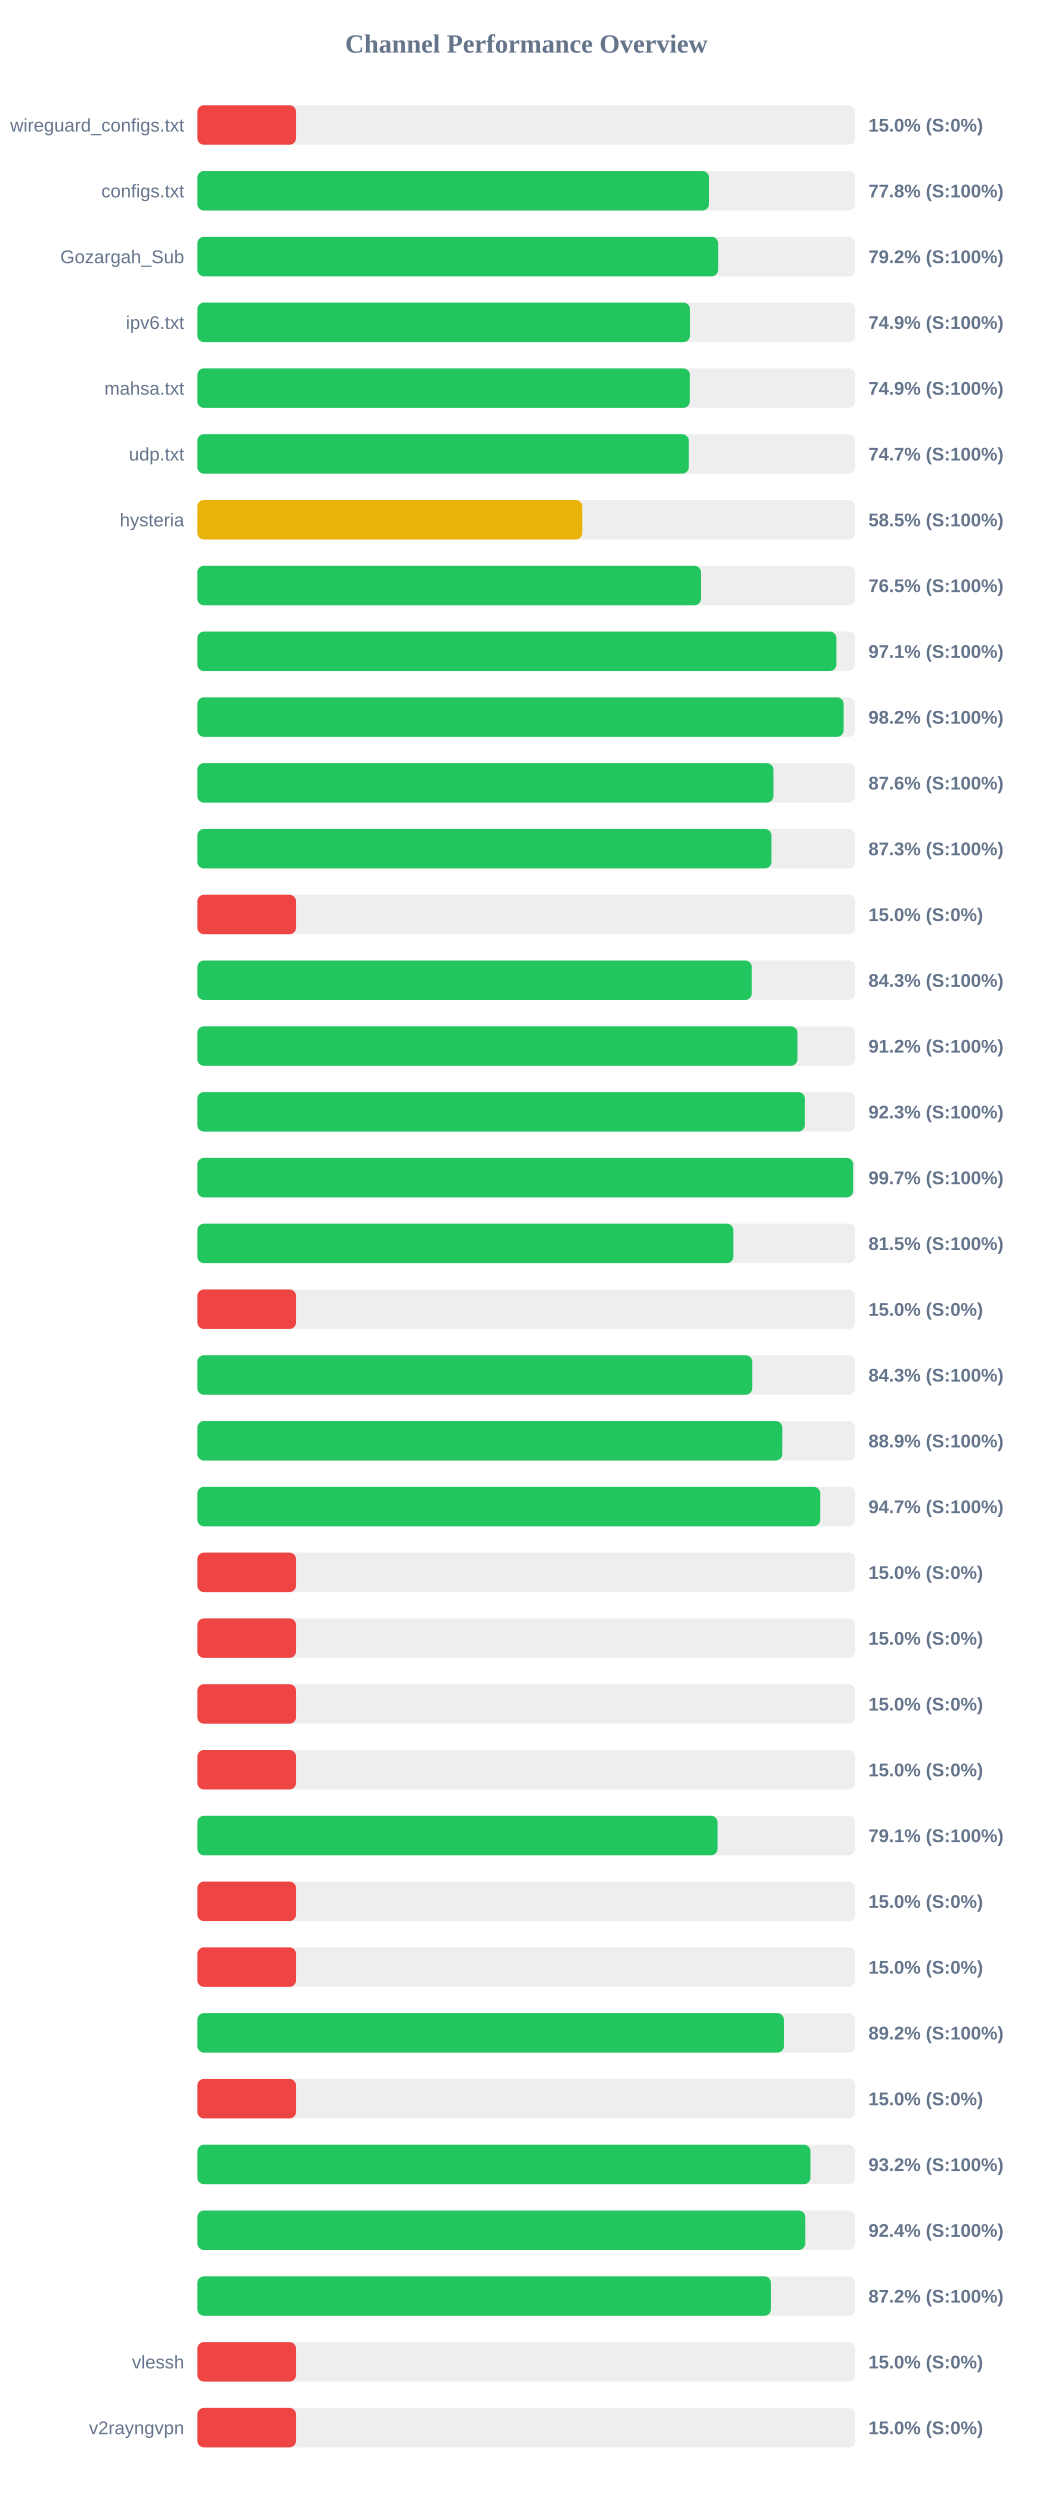
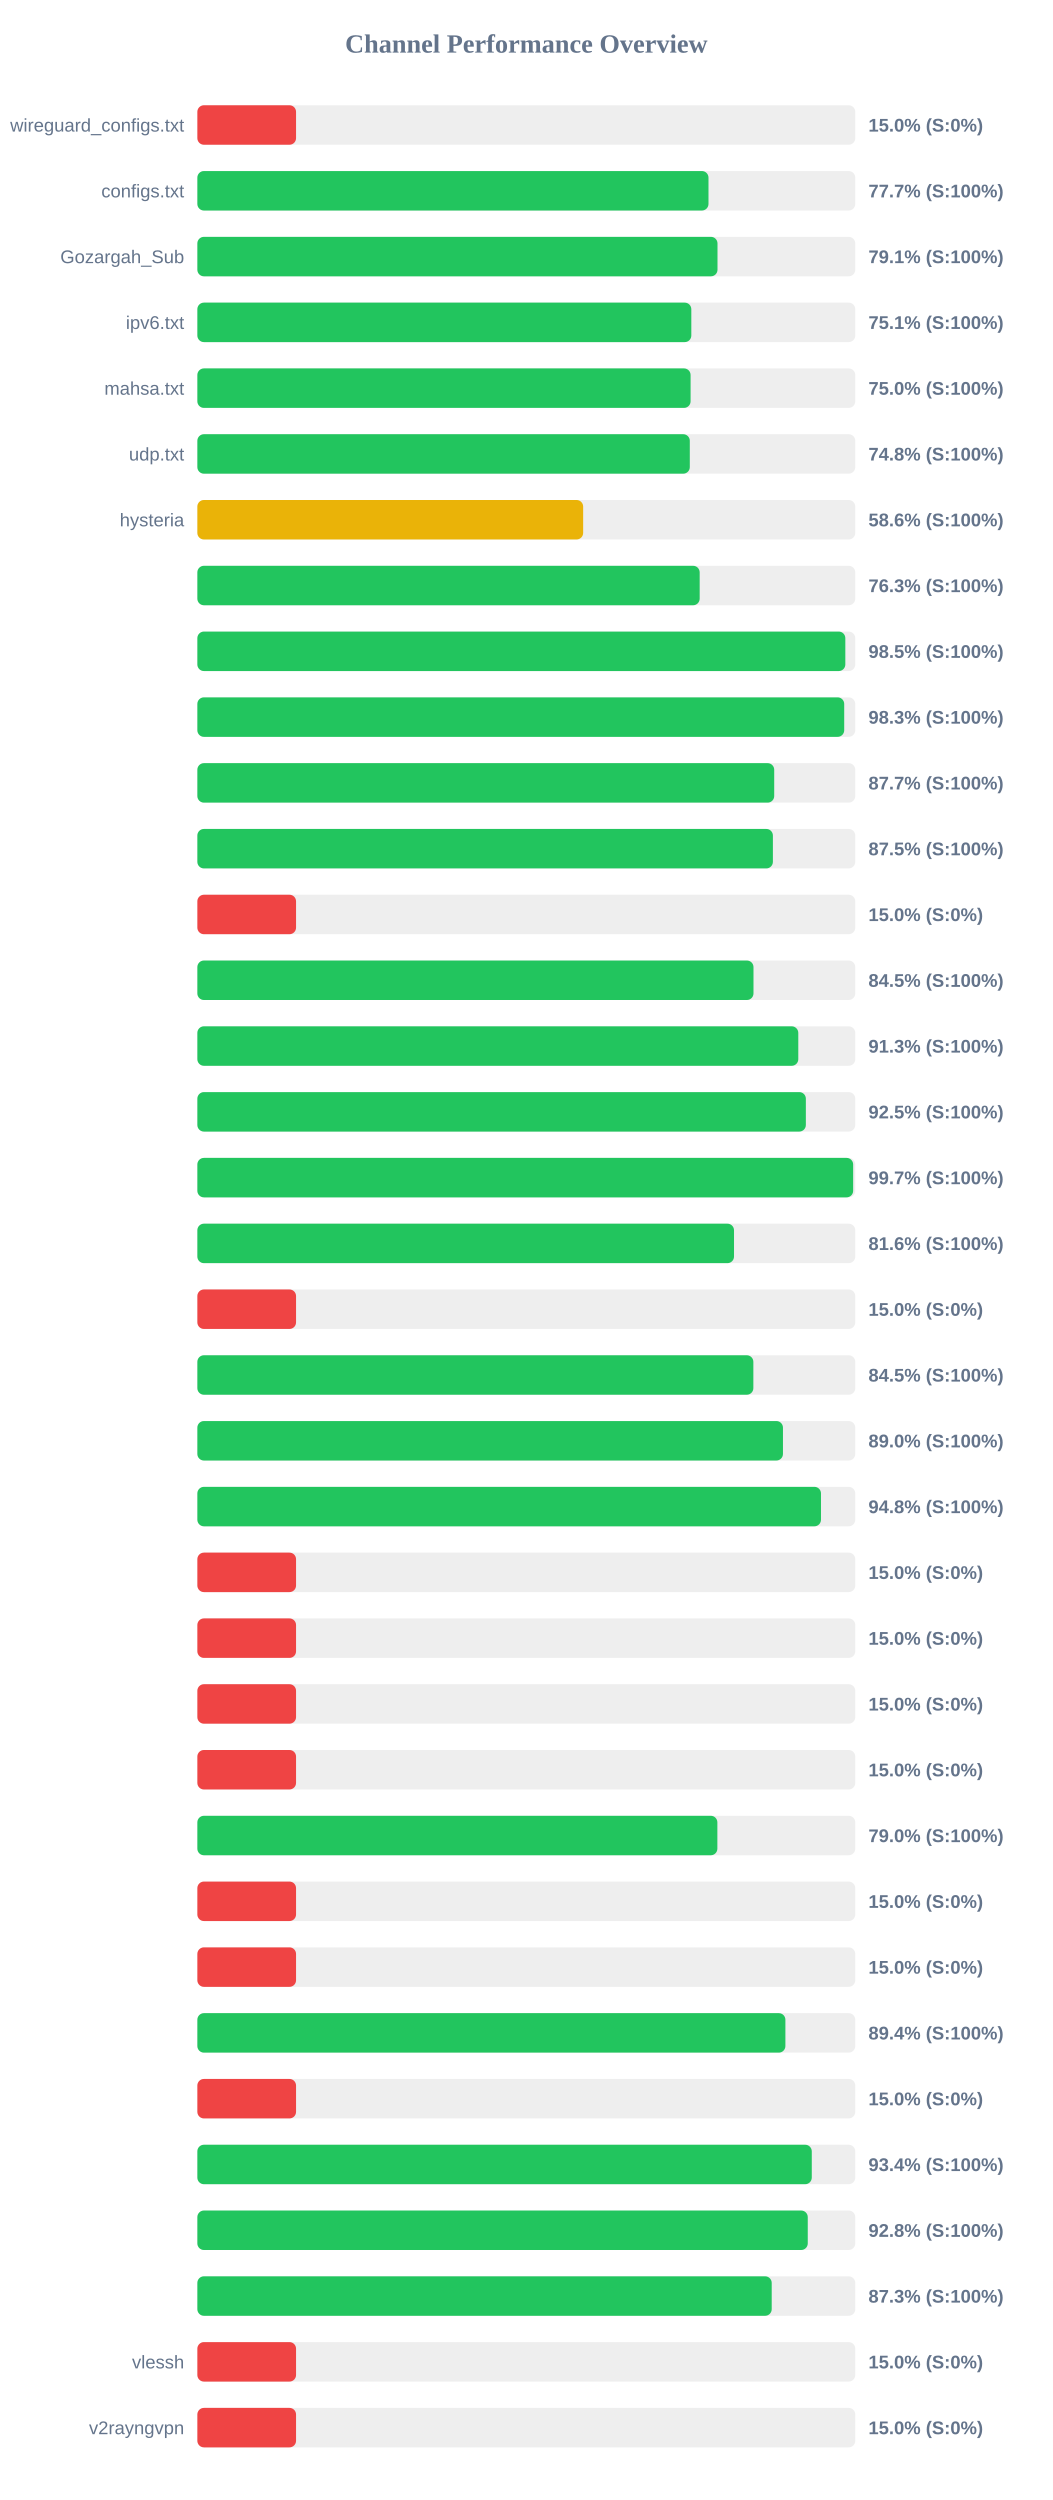
<svg xmlns="http://www.w3.org/2000/svg" width="800" height="1900" version="1.1">
  <style>
        .row { font: 14px Arial; fill: #64748b; }
        .score { font: bold 14px Arial; fill: #64748b; }
    </style>
  <text x="400" y="40" text-anchor="middle" font-size="20px" font-weight="bold" fill="#64748b">Channel Performance Overview</text>
  <rect x="150" y="80" width="500" height="30" fill="#eee" rx="5" />
  <rect x="150" y="80" width="75.0" height="30" fill="#ef4444" rx="5" />
  <text x="140" y="100" text-anchor="end" class="row">wireguard_configs.txt</text>
  <text x="660" y="100" text-anchor="start" class="score">15.0% (S:0%)</text>
  <rect x="150" y="130" width="500" height="30" fill="#eee" rx="5" />
-   <rect x="150" y="130" width="388.85" height="30" fill="#22c55e" rx="5" />
+   <rect x="150" y="130" width="388.45" height="30" fill="#22c55e" rx="5" />
  <text x="140" y="150" text-anchor="end" class="row">configs.txt</text>
-   <text x="660" y="150" text-anchor="start" class="score">77.8% (S:100%)</text>
+   <text x="660" y="150" text-anchor="start" class="score">77.7% (S:100%)</text>
  <rect x="150" y="180" width="500" height="30" fill="#eee" rx="5" />
-   <rect x="150" y="180" width="395.8" height="30" fill="#22c55e" rx="5" />
+   <rect x="150" y="180" width="395.3" height="30" fill="#22c55e" rx="5" />
  <text x="140" y="200" text-anchor="end" class="row">Gozargah_Sub</text>
-   <text x="660" y="200" text-anchor="start" class="score">79.2% (S:100%)</text>
+   <text x="660" y="200" text-anchor="start" class="score">79.1% (S:100%)</text>
  <rect x="150" y="230" width="500" height="30" fill="#eee" rx="5" />
-   <rect x="150" y="230" width="374.4" height="30" fill="#22c55e" rx="5" />
+   <rect x="150" y="230" width="375.4" height="30" fill="#22c55e" rx="5" />
  <text x="140" y="250" text-anchor="end" class="row">ipv6.txt</text>
-   <text x="660" y="250" text-anchor="start" class="score">74.9% (S:100%)</text>
+   <text x="660" y="250" text-anchor="start" class="score">75.1% (S:100%)</text>
  <rect x="150" y="280" width="500" height="30" fill="#eee" rx="5" />
-   <rect x="150" y="280" width="374.3" height="30" fill="#22c55e" rx="5" />
+   <rect x="150" y="280" width="374.85" height="30" fill="#22c55e" rx="5" />
  <text x="140" y="300" text-anchor="end" class="row">mahsa.txt</text>
-   <text x="660" y="300" text-anchor="start" class="score">74.9% (S:100%)</text>
+   <text x="660" y="300" text-anchor="start" class="score">75.0% (S:100%)</text>
  <rect x="150" y="330" width="500" height="30" fill="#eee" rx="5" />
-   <rect x="150" y="330" width="373.5" height="30" fill="#22c55e" rx="5" />
+   <rect x="150" y="330" width="374.25" height="30" fill="#22c55e" rx="5" />
  <text x="140" y="350" text-anchor="end" class="row">udp.txt</text>
-   <text x="660" y="350" text-anchor="start" class="score">74.7% (S:100%)</text>
+   <text x="660" y="350" text-anchor="start" class="score">74.8% (S:100%)</text>
  <rect x="150" y="380" width="500" height="30" fill="#eee" rx="5" />
-   <rect x="150" y="380" width="292.5" height="30" fill="#eab308" rx="5" />
+   <rect x="150" y="380" width="293.2" height="30" fill="#eab308" rx="5" />
  <text x="140" y="400" text-anchor="end" class="row">hysteria</text>
-   <text x="660" y="400" text-anchor="start" class="score">58.5% (S:100%)</text>
+   <text x="660" y="400" text-anchor="start" class="score">58.6% (S:100%)</text>
  <rect x="150" y="430" width="500" height="30" fill="#eee" rx="5" />
-   <rect x="150" y="430" width="382.75" height="30" fill="#22c55e" rx="5" />
+   <rect x="150" y="430" width="381.75" height="30" fill="#22c55e" rx="5" />
  <text x="140" y="450" text-anchor="end" class="row" />
-   <text x="660" y="450" text-anchor="start" class="score">76.5% (S:100%)</text>
+   <text x="660" y="450" text-anchor="start" class="score">76.3% (S:100%)</text>
  <rect x="150" y="480" width="500" height="30" fill="#eee" rx="5" />
-   <rect x="150" y="480" width="485.65" height="30" fill="#22c55e" rx="5" />
+   <rect x="150" y="480" width="492.45" height="30" fill="#22c55e" rx="5" />
  <text x="140" y="500" text-anchor="end" class="row" />
-   <text x="660" y="500" text-anchor="start" class="score">97.1% (S:100%)</text>
+   <text x="660" y="500" text-anchor="start" class="score">98.5% (S:100%)</text>
  <rect x="150" y="530" width="500" height="30" fill="#eee" rx="5" />
-   <rect x="150" y="530" width="491.15" height="30" fill="#22c55e" rx="5" />
+   <rect x="150" y="530" width="491.6" height="30" fill="#22c55e" rx="5" />
  <text x="140" y="550" text-anchor="end" class="row" />
-   <text x="660" y="550" text-anchor="start" class="score">98.2% (S:100%)</text>
+   <text x="660" y="550" text-anchor="start" class="score">98.3% (S:100%)</text>
  <rect x="150" y="580" width="500" height="30" fill="#eee" rx="5" />
-   <rect x="150" y="580" width="437.8" height="30" fill="#22c55e" rx="5" />
+   <rect x="150" y="580" width="438.4" height="30" fill="#22c55e" rx="5" />
  <text x="140" y="600" text-anchor="end" class="row" />
-   <text x="660" y="600" text-anchor="start" class="score">87.6% (S:100%)</text>
+   <text x="660" y="600" text-anchor="start" class="score">87.7% (S:100%)</text>
  <rect x="150" y="630" width="500" height="30" fill="#eee" rx="5" />
-   <rect x="150" y="630" width="436.3" height="30" fill="#22c55e" rx="5" />
+   <rect x="150" y="630" width="437.4" height="30" fill="#22c55e" rx="5" />
  <text x="140" y="650" text-anchor="end" class="row" />
-   <text x="660" y="650" text-anchor="start" class="score">87.3% (S:100%)</text>
+   <text x="660" y="650" text-anchor="start" class="score">87.5% (S:100%)</text>
  <rect x="150" y="680" width="500" height="30" fill="#eee" rx="5" />
  <rect x="150" y="680" width="75.0" height="30" fill="#ef4444" rx="5" />
  <text x="140" y="700" text-anchor="end" class="row" />
  <text x="660" y="700" text-anchor="start" class="score">15.0% (S:0%)</text>
  <rect x="150" y="730" width="500" height="30" fill="#eee" rx="5" />
-   <rect x="150" y="730" width="421.35" height="30" fill="#22c55e" rx="5" />
+   <rect x="150" y="730" width="422.65" height="30" fill="#22c55e" rx="5" />
  <text x="140" y="750" text-anchor="end" class="row" />
-   <text x="660" y="750" text-anchor="start" class="score">84.3% (S:100%)</text>
+   <text x="660" y="750" text-anchor="start" class="score">84.5% (S:100%)</text>
  <rect x="150" y="780" width="500" height="30" fill="#eee" rx="5" />
-   <rect x="150" y="780" width="456.05" height="30" fill="#22c55e" rx="5" />
+   <rect x="150" y="780" width="456.7" height="30" fill="#22c55e" rx="5" />
  <text x="140" y="800" text-anchor="end" class="row" />
-   <text x="660" y="800" text-anchor="start" class="score">91.2% (S:100%)</text>
+   <text x="660" y="800" text-anchor="start" class="score">91.3% (S:100%)</text>
  <rect x="150" y="830" width="500" height="30" fill="#eee" rx="5" />
-   <rect x="150" y="830" width="461.7" height="30" fill="#22c55e" rx="5" />
+   <rect x="150" y="830" width="462.45" height="30" fill="#22c55e" rx="5" />
  <text x="140" y="850" text-anchor="end" class="row" />
-   <text x="660" y="850" text-anchor="start" class="score">92.3% (S:100%)</text>
+   <text x="660" y="850" text-anchor="start" class="score">92.5% (S:100%)</text>
  <rect x="150" y="880" width="500" height="30" fill="#eee" rx="5" />
  <rect x="150" y="880" width="498.4" height="30" fill="#22c55e" rx="5" />
  <text x="140" y="900" text-anchor="end" class="row" />
  <text x="660" y="900" text-anchor="start" class="score">99.7% (S:100%)</text>
  <rect x="150" y="930" width="500" height="30" fill="#eee" rx="5" />
-   <rect x="150" y="930" width="407.35" height="30" fill="#22c55e" rx="5" />
+   <rect x="150" y="930" width="407.85" height="30" fill="#22c55e" rx="5" />
  <text x="140" y="950" text-anchor="end" class="row" />
-   <text x="660" y="950" text-anchor="start" class="score">81.5% (S:100%)</text>
+   <text x="660" y="950" text-anchor="start" class="score">81.6% (S:100%)</text>
  <rect x="150" y="980" width="500" height="30" fill="#eee" rx="5" />
  <rect x="150" y="980" width="75.0" height="30" fill="#ef4444" rx="5" />
  <text x="140" y="1000" text-anchor="end" class="row" />
  <text x="660" y="1000" text-anchor="start" class="score">15.0% (S:0%)</text>
  <rect x="150" y="1030" width="500" height="30" fill="#eee" rx="5" />
-   <rect x="150" y="1030" width="421.7" height="30" fill="#22c55e" rx="5" />
+   <rect x="150" y="1030" width="422.55" height="30" fill="#22c55e" rx="5" />
  <text x="140" y="1050" text-anchor="end" class="row" />
-   <text x="660" y="1050" text-anchor="start" class="score">84.3% (S:100%)</text>
+   <text x="660" y="1050" text-anchor="start" class="score">84.5% (S:100%)</text>
  <rect x="150" y="1080" width="500" height="30" fill="#eee" rx="5" />
-   <rect x="150" y="1080" width="444.55" height="30" fill="#22c55e" rx="5" />
+   <rect x="150" y="1080" width="445.05" height="30" fill="#22c55e" rx="5" />
  <text x="140" y="1100" text-anchor="end" class="row" />
-   <text x="660" y="1100" text-anchor="start" class="score">88.9% (S:100%)</text>
+   <text x="660" y="1100" text-anchor="start" class="score">89.0% (S:100%)</text>
  <rect x="150" y="1130" width="500" height="30" fill="#eee" rx="5" />
-   <rect x="150" y="1130" width="473.35" height="30" fill="#22c55e" rx="5" />
+   <rect x="150" y="1130" width="473.95" height="30" fill="#22c55e" rx="5" />
  <text x="140" y="1150" text-anchor="end" class="row" />
-   <text x="660" y="1150" text-anchor="start" class="score">94.7% (S:100%)</text>
+   <text x="660" y="1150" text-anchor="start" class="score">94.8% (S:100%)</text>
  <rect x="150" y="1180" width="500" height="30" fill="#eee" rx="5" />
  <rect x="150" y="1180" width="75.0" height="30" fill="#ef4444" rx="5" />
  <text x="140" y="1200" text-anchor="end" class="row" />
  <text x="660" y="1200" text-anchor="start" class="score">15.0% (S:0%)</text>
  <rect x="150" y="1230" width="500" height="30" fill="#eee" rx="5" />
  <rect x="150" y="1230" width="75.0" height="30" fill="#ef4444" rx="5" />
  <text x="140" y="1250" text-anchor="end" class="row" />
  <text x="660" y="1250" text-anchor="start" class="score">15.0% (S:0%)</text>
  <rect x="150" y="1280" width="500" height="30" fill="#eee" rx="5" />
  <rect x="150" y="1280" width="75.0" height="30" fill="#ef4444" rx="5" />
  <text x="140" y="1300" text-anchor="end" class="row" />
  <text x="660" y="1300" text-anchor="start" class="score">15.0% (S:0%)</text>
  <rect x="150" y="1330" width="500" height="30" fill="#eee" rx="5" />
  <rect x="150" y="1330" width="75.0" height="30" fill="#ef4444" rx="5" />
  <text x="140" y="1350" text-anchor="end" class="row" />
  <text x="660" y="1350" text-anchor="start" class="score">15.0% (S:0%)</text>
  <rect x="150" y="1380" width="500" height="30" fill="#eee" rx="5" />
-   <rect x="150" y="1380" width="395.35" height="30" fill="#22c55e" rx="5" />
+   <rect x="150" y="1380" width="395.2" height="30" fill="#22c55e" rx="5" />
  <text x="140" y="1400" text-anchor="end" class="row" />
-   <text x="660" y="1400" text-anchor="start" class="score">79.1% (S:100%)</text>
+   <text x="660" y="1400" text-anchor="start" class="score">79.0% (S:100%)</text>
  <rect x="150" y="1430" width="500" height="30" fill="#eee" rx="5" />
  <rect x="150" y="1430" width="75.0" height="30" fill="#ef4444" rx="5" />
  <text x="140" y="1450" text-anchor="end" class="row" />
  <text x="660" y="1450" text-anchor="start" class="score">15.0% (S:0%)</text>
  <rect x="150" y="1480" width="500" height="30" fill="#eee" rx="5" />
  <rect x="150" y="1480" width="75.0" height="30" fill="#ef4444" rx="5" />
  <text x="140" y="1500" text-anchor="end" class="row" />
  <text x="660" y="1500" text-anchor="start" class="score">15.0% (S:0%)</text>
  <rect x="150" y="1530" width="500" height="30" fill="#eee" rx="5" />
-   <rect x="150" y="1530" width="445.8" height="30" fill="#22c55e" rx="5" />
+   <rect x="150" y="1530" width="446.9" height="30" fill="#22c55e" rx="5" />
  <text x="140" y="1550" text-anchor="end" class="row" />
-   <text x="660" y="1550" text-anchor="start" class="score">89.2% (S:100%)</text>
+   <text x="660" y="1550" text-anchor="start" class="score">89.4% (S:100%)</text>
  <rect x="150" y="1580" width="500" height="30" fill="#eee" rx="5" />
  <rect x="150" y="1580" width="75.0" height="30" fill="#ef4444" rx="5" />
  <text x="140" y="1600" text-anchor="end" class="row" />
  <text x="660" y="1600" text-anchor="start" class="score">15.0% (S:0%)</text>
  <rect x="150" y="1630" width="500" height="30" fill="#eee" rx="5" />
-   <rect x="150" y="1630" width="465.95" height="30" fill="#22c55e" rx="5" />
+   <rect x="150" y="1630" width="466.95" height="30" fill="#22c55e" rx="5" />
  <text x="140" y="1650" text-anchor="end" class="row" />
-   <text x="660" y="1650" text-anchor="start" class="score">93.2% (S:100%)</text>
+   <text x="660" y="1650" text-anchor="start" class="score">93.4% (S:100%)</text>
  <rect x="150" y="1680" width="500" height="30" fill="#eee" rx="5" />
-   <rect x="150" y="1680" width="462.0" height="30" fill="#22c55e" rx="5" />
+   <rect x="150" y="1680" width="463.9" height="30" fill="#22c55e" rx="5" />
  <text x="140" y="1700" text-anchor="end" class="row" />
-   <text x="660" y="1700" text-anchor="start" class="score">92.4% (S:100%)</text>
+   <text x="660" y="1700" text-anchor="start" class="score">92.8% (S:100%)</text>
  <rect x="150" y="1730" width="500" height="30" fill="#eee" rx="5" />
-   <rect x="150" y="1730" width="435.9" height="30" fill="#22c55e" rx="5" />
+   <rect x="150" y="1730" width="436.5" height="30" fill="#22c55e" rx="5" />
  <text x="140" y="1750" text-anchor="end" class="row" />
-   <text x="660" y="1750" text-anchor="start" class="score">87.2% (S:100%)</text>
+   <text x="660" y="1750" text-anchor="start" class="score">87.3% (S:100%)</text>
  <rect x="150" y="1780" width="500" height="30" fill="#eee" rx="5" />
  <rect x="150" y="1780" width="75.0" height="30" fill="#ef4444" rx="5" />
  <text x="140" y="1800" text-anchor="end" class="row">vlessh</text>
  <text x="660" y="1800" text-anchor="start" class="score">15.0% (S:0%)</text>
  <rect x="150" y="1830" width="500" height="30" fill="#eee" rx="5" />
  <rect x="150" y="1830" width="75.0" height="30" fill="#ef4444" rx="5" />
  <text x="140" y="1850" text-anchor="end" class="row">v2rayngvpn</text>
  <text x="660" y="1850" text-anchor="start" class="score">15.0% (S:0%)</text>
</svg>
